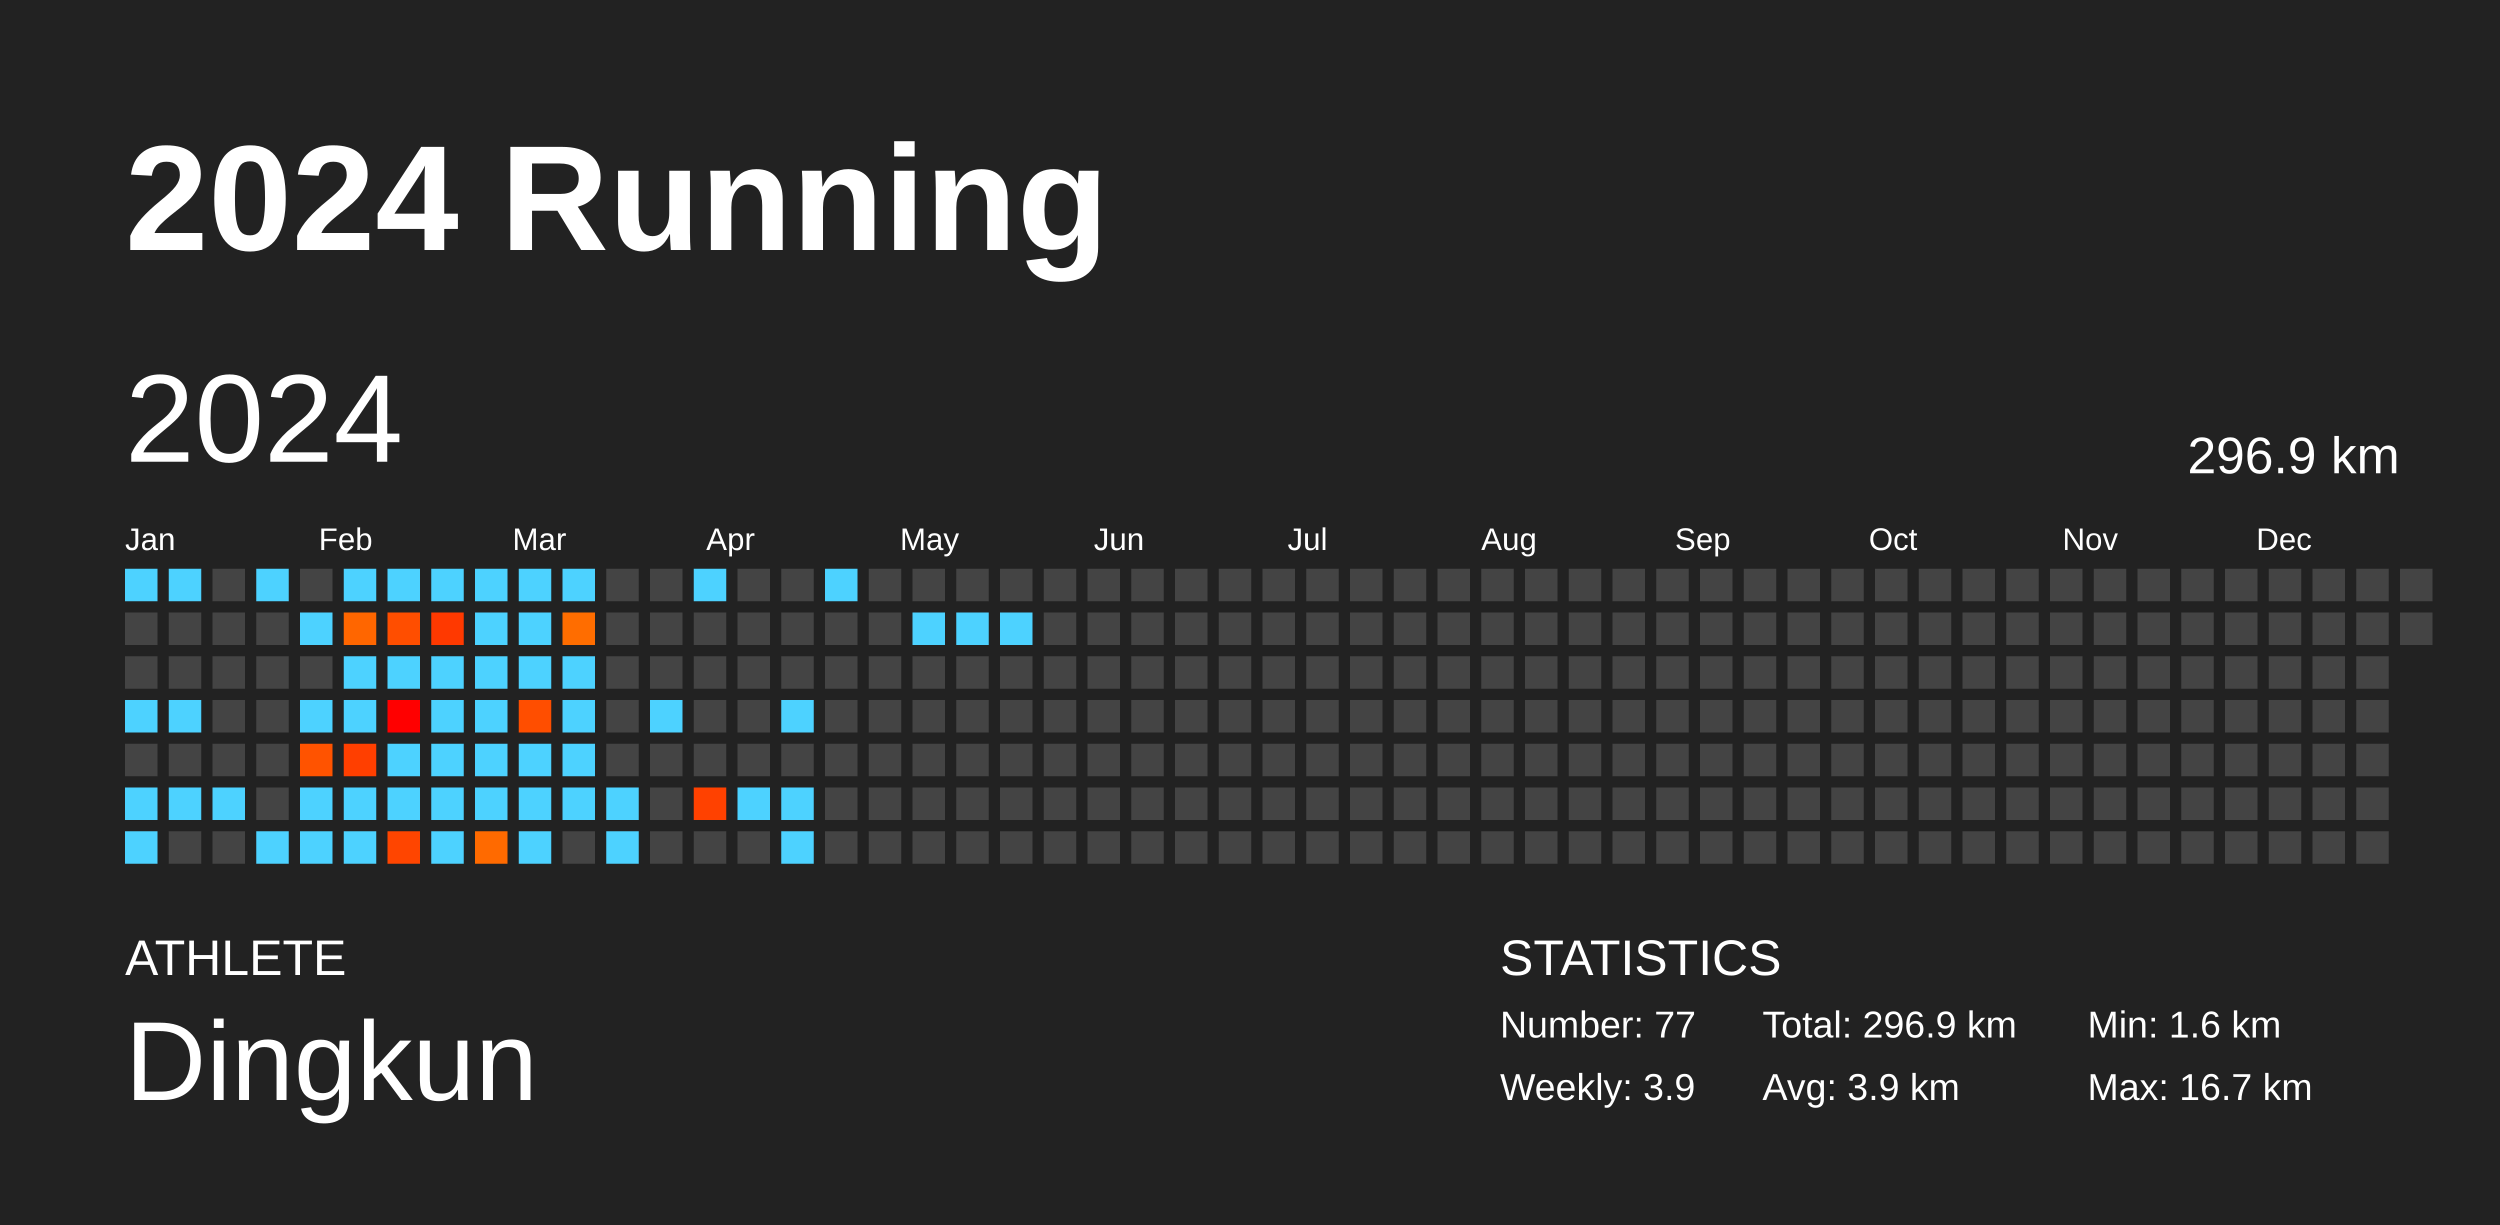
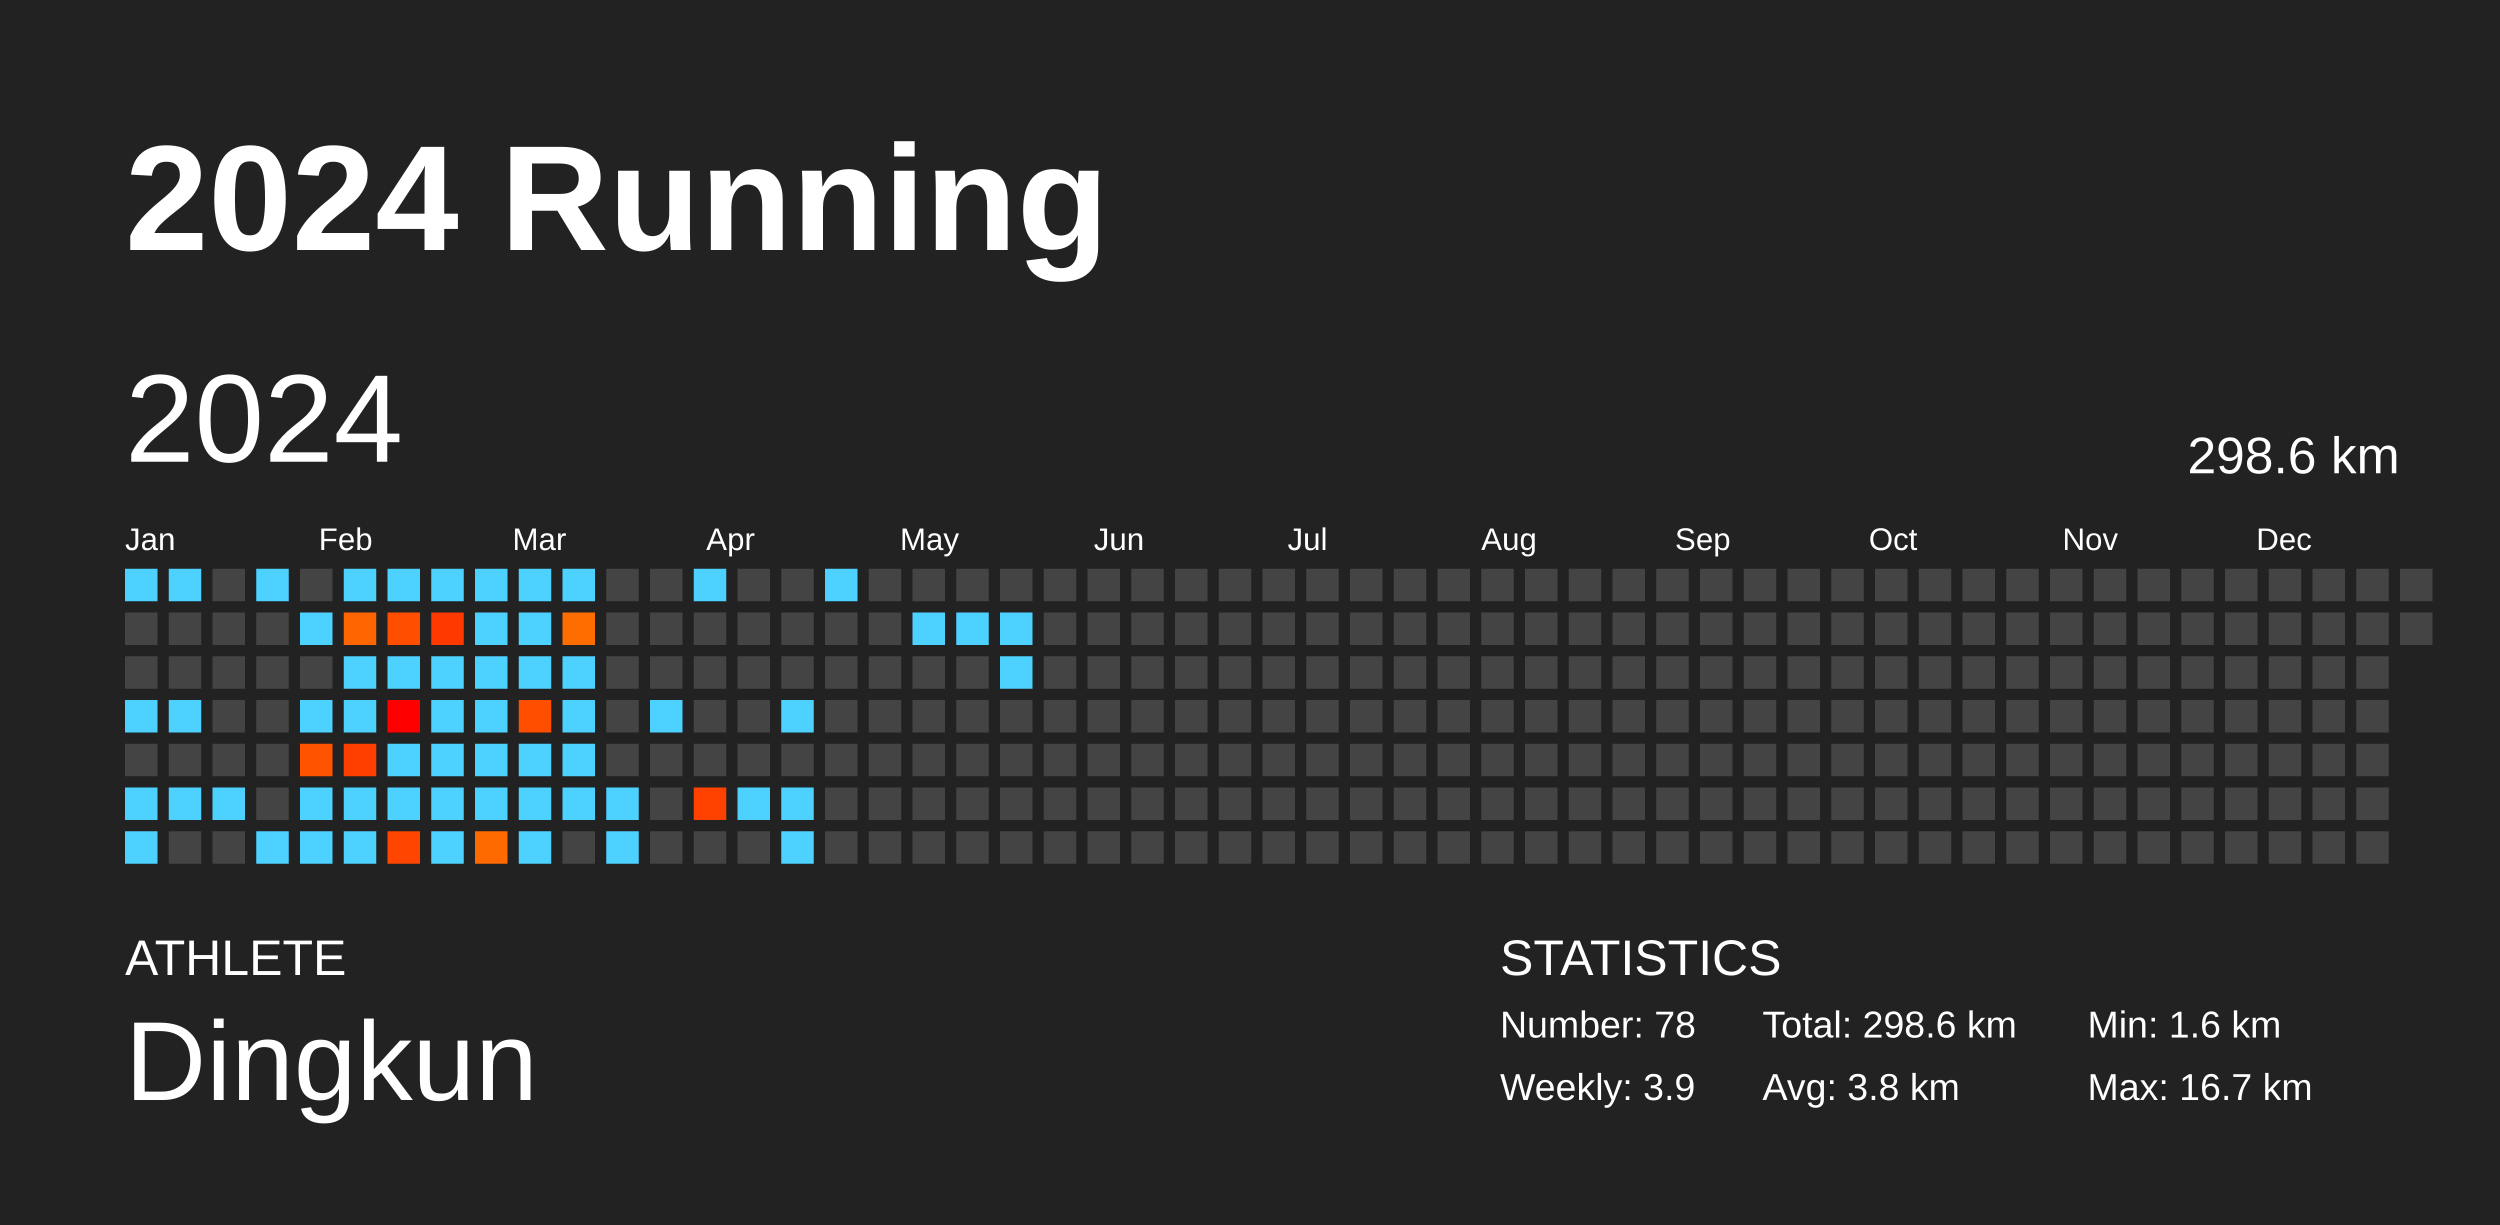
<svg xmlns="http://www.w3.org/2000/svg" baseProfile="full" height="98mm" version="1.1" viewBox="0,0,200,98" width="200mm">
  <defs />
  <rect fill="#222222" height="98" width="200" x="0" y="0" />
  <text fill="#FFFFFF" style="font-size:12px; font-family:Arial; font-weight:bold;" x="10" y="20">2024 Running</text>
  <text fill="#FFFFFF" style="font-size:4px; font-family:Arial" x="10" y="78">ATHLETE</text>
  <text fill="#FFFFFF" style="font-size:9px; font-family:Arial" x="10" y="88">Dingkun</text>
  <text fill="#FFFFFF" style="font-size:4px; font-family:Arial" x="120" y="78">STATISTICS</text>
-   <text fill="#FFFFFF" style="font-size:3px; font-family:Arial" x="120" y="83">Number: 77</text>
+   <text fill="#FFFFFF" style="font-size:3px; font-family:Arial" x="120" y="83">Number: 78</text>
  <text fill="#FFFFFF" style="font-size:3px; font-family:Arial" x="120" y="88">Weekly: 3.9</text>
-   <text fill="#FFFFFF" style="font-size:3px; font-family:Arial" x="141" y="83">Total: 296.9 km</text>
-   <text fill="#FFFFFF" style="font-size:3px; font-family:Arial" x="141" y="88">Avg: 3.9 km</text>
+   <text fill="#FFFFFF" style="font-size:3px; font-family:Arial" x="141" y="83">Total: 298.6 km</text>
+   <text fill="#FFFFFF" style="font-size:3px; font-family:Arial" x="141" y="88">Avg: 3.8 km</text>
  <text fill="#FFFFFF" style="font-size:3px; font-family:Arial" x="167" y="83">Min: 1.6 km</text>
  <text fill="#FFFFFF" style="font-size:3px; font-family:Arial" x="167" y="88">Max: 16.7 km</text>
  <text dominant-baseline="hanging" fill="#FFFFFF" style="font-size:10.0px; font-family:Arial;" x="10" y="30">2024</text>
-   <text dominant-baseline="hanging" fill="#FFFFFF" style="font-size:4.125px; font-family:Arial;" x="175" y="35">296.9 km</text>
+   <text dominant-baseline="hanging" fill="#FFFFFF" style="font-size:4.125px; font-family:Arial;" x="175" y="35">298.6 km</text>
  <text fill="#FFFFFF" style="font-size:2.5px; font-family:Arial" x="10.0" y="44">Jan</text>
  <text fill="#FFFFFF" style="font-size:2.5px; font-family:Arial" x="25.5" y="44">Feb</text>
  <text fill="#FFFFFF" style="font-size:2.5px; font-family:Arial" x="41.0" y="44">Mar</text>
  <text fill="#FFFFFF" style="font-size:2.5px; font-family:Arial" x="56.5" y="44">Apr</text>
  <text fill="#FFFFFF" style="font-size:2.5px; font-family:Arial" x="72.0" y="44">May</text>
  <text fill="#FFFFFF" style="font-size:2.5px; font-family:Arial" x="87.5" y="44">Jun</text>
  <text fill="#FFFFFF" style="font-size:2.5px; font-family:Arial" x="103.0" y="44">Jul</text>
  <text fill="#FFFFFF" style="font-size:2.5px; font-family:Arial" x="118.5" y="44">Aug</text>
  <text fill="#FFFFFF" style="font-size:2.5px; font-family:Arial" x="134.0" y="44">Sep</text>
  <text fill="#FFFFFF" style="font-size:2.5px; font-family:Arial" x="149.5" y="44">Oct</text>
  <text fill="#FFFFFF" style="font-size:2.5px; font-family:Arial" x="165.0" y="44">Nov</text>
  <text fill="#FFFFFF" style="font-size:2.5px; font-family:Arial" x="180.5" y="44">Dec</text>
  <rect fill="#4dd2ff" height="2.6" width="2.6" x="10.0" y="45.5" />
  <rect fill="#444444" height="2.6" width="2.6" x="10.0" y="49.0" />
  <rect fill="#444444" height="2.6" width="2.6" x="10.0" y="52.5" />
  <rect fill="#4dd2ff" height="2.6" width="2.6" x="10.0" y="56.0" />
  <rect fill="#444444" height="2.6" width="2.6" x="10.0" y="59.5" />
  <rect fill="#4dd2ff" height="2.6" width="2.6" x="10.0" y="63.0" />
  <rect fill="#4dd2ff" height="2.6" width="2.6" x="10.0" y="66.5" />
  <rect fill="#4dd2ff" height="2.6" width="2.6" x="13.5" y="45.5" />
  <rect fill="#444444" height="2.6" width="2.6" x="13.5" y="49.0" />
  <rect fill="#444444" height="2.6" width="2.6" x="13.5" y="52.5" />
  <rect fill="#4dd2ff" height="2.6" width="2.6" x="13.5" y="56.0" />
  <rect fill="#444444" height="2.6" width="2.6" x="13.5" y="59.5" />
  <rect fill="#4dd2ff" height="2.6" width="2.6" x="13.5" y="63.0" />
  <rect fill="#444444" height="2.6" width="2.6" x="13.5" y="66.5" />
  <rect fill="#444444" height="2.6" width="2.6" x="17.0" y="45.5" />
  <rect fill="#444444" height="2.6" width="2.6" x="17.0" y="49.0" />
  <rect fill="#444444" height="2.6" width="2.6" x="17.0" y="52.5" />
  <rect fill="#444444" height="2.6" width="2.6" x="17.0" y="56.0" />
  <rect fill="#444444" height="2.6" width="2.6" x="17.0" y="59.5" />
  <rect fill="#4dd2ff" height="2.6" width="2.6" x="17.0" y="63.0" />
  <rect fill="#444444" height="2.6" width="2.6" x="17.0" y="66.5" />
  <rect fill="#4dd2ff" height="2.6" width="2.6" x="20.5" y="45.5" />
  <rect fill="#444444" height="2.6" width="2.6" x="20.5" y="49.0" />
  <rect fill="#444444" height="2.6" width="2.6" x="20.5" y="52.5" />
  <rect fill="#444444" height="2.6" width="2.6" x="20.5" y="56.0" />
  <rect fill="#444444" height="2.6" width="2.6" x="20.5" y="59.5" />
  <rect fill="#444444" height="2.6" width="2.6" x="20.5" y="63.0" />
  <rect fill="#4dd2ff" height="2.6" width="2.6" x="20.5" y="66.5" />
  <rect fill="#444444" height="2.6" width="2.6" x="24.0" y="45.5" />
  <rect fill="#4dd2ff" height="2.6" width="2.6" x="24.0" y="49.0" />
  <rect fill="#444444" height="2.6" width="2.6" x="24.0" y="52.5" />
  <rect fill="#4dd2ff" height="2.6" width="2.6" x="24.0" y="56.0" />
  <rect fill="#ff5300" height="2.6" width="2.6" x="24.0" y="59.5" />
  <rect fill="#4dd2ff" height="2.6" width="2.6" x="24.0" y="63.0" />
  <rect fill="#4dd2ff" height="2.6" width="2.6" x="24.0" y="66.5" />
  <rect fill="#4dd2ff" height="2.6" width="2.6" x="27.5" y="45.5" />
  <rect fill="#ff6600" height="2.6" width="2.6" x="27.5" y="49.0" />
  <rect fill="#4dd2ff" height="2.6" width="2.6" x="27.5" y="52.5" />
  <rect fill="#4dd2ff" height="2.6" width="2.6" x="27.5" y="56.0" />
  <rect fill="#ff3f00" height="2.6" width="2.6" x="27.5" y="59.5" />
  <rect fill="#4dd2ff" height="2.6" width="2.6" x="27.5" y="63.0" />
  <rect fill="#4dd2ff" height="2.6" width="2.6" x="27.5" y="66.5" />
  <rect fill="#4dd2ff" height="2.6" width="2.6" x="31.0" y="45.5" />
  <rect fill="#ff4e00" height="2.6" width="2.6" x="31.0" y="49.0" />
  <rect fill="#4dd2ff" height="2.6" width="2.6" x="31.0" y="52.5" />
  <rect fill="#ff0000" height="2.6" width="2.6" x="31.0" y="56.0" />
  <rect fill="#4dd2ff" height="2.6" width="2.6" x="31.0" y="59.5" />
  <rect fill="#4dd2ff" height="2.6" width="2.6" x="31.0" y="63.0" />
  <rect fill="#ff4500" height="2.6" width="2.6" x="31.0" y="66.5" />
  <rect fill="#4dd2ff" height="2.6" width="2.6" x="34.5" y="45.5" />
  <rect fill="#ff3900" height="2.6" width="2.6" x="34.5" y="49.0" />
  <rect fill="#4dd2ff" height="2.6" width="2.6" x="34.5" y="52.5" />
  <rect fill="#4dd2ff" height="2.6" width="2.6" x="34.5" y="56.0" />
  <rect fill="#4dd2ff" height="2.6" width="2.6" x="34.5" y="59.5" />
  <rect fill="#4dd2ff" height="2.6" width="2.6" x="34.5" y="63.0" />
  <rect fill="#4dd2ff" height="2.6" width="2.6" x="34.5" y="66.5" />
  <rect fill="#4dd2ff" height="2.6" width="2.6" x="38.0" y="45.5" />
  <rect fill="#4dd2ff" height="2.6" width="2.6" x="38.0" y="49.0" />
  <rect fill="#4dd2ff" height="2.6" width="2.6" x="38.0" y="52.5" />
  <rect fill="#4dd2ff" height="2.6" width="2.6" x="38.0" y="56.0" />
  <rect fill="#4dd2ff" height="2.6" width="2.6" x="38.0" y="59.5" />
  <rect fill="#4dd2ff" height="2.6" width="2.6" x="38.0" y="63.0" />
  <rect fill="#ff6a00" height="2.6" width="2.6" x="38.0" y="66.5" />
  <rect fill="#4dd2ff" height="2.6" width="2.6" x="41.5" y="45.5" />
  <rect fill="#4dd2ff" height="2.6" width="2.6" x="41.5" y="49.0" />
  <rect fill="#4dd2ff" height="2.6" width="2.6" x="41.5" y="52.5" />
  <rect fill="#ff4e00" height="2.6" width="2.6" x="41.5" y="56.0" />
  <rect fill="#4dd2ff" height="2.6" width="2.6" x="41.5" y="59.5" />
  <rect fill="#4dd2ff" height="2.6" width="2.6" x="41.5" y="63.0" />
  <rect fill="#4dd2ff" height="2.6" width="2.6" x="41.5" y="66.5" />
  <rect fill="#4dd2ff" height="2.6" width="2.6" x="45.0" y="45.5" />
  <rect fill="#ff6d00" height="2.6" width="2.6" x="45.0" y="49.0" />
  <rect fill="#4dd2ff" height="2.6" width="2.6" x="45.0" y="52.5" />
  <rect fill="#4dd2ff" height="2.6" width="2.6" x="45.0" y="56.0" />
  <rect fill="#4dd2ff" height="2.6" width="2.6" x="45.0" y="59.5" />
  <rect fill="#4dd2ff" height="2.6" width="2.6" x="45.0" y="63.0" />
  <rect fill="#444444" height="2.6" width="2.6" x="45.0" y="66.5" />
  <rect fill="#444444" height="2.6" width="2.6" x="48.5" y="45.5" />
  <rect fill="#444444" height="2.6" width="2.6" x="48.5" y="49.0" />
  <rect fill="#444444" height="2.6" width="2.6" x="48.5" y="52.5" />
  <rect fill="#444444" height="2.6" width="2.6" x="48.5" y="56.0" />
  <rect fill="#444444" height="2.6" width="2.6" x="48.5" y="59.5" />
  <rect fill="#4dd2ff" height="2.6" width="2.6" x="48.5" y="63.0" />
  <rect fill="#4dd2ff" height="2.6" width="2.6" x="48.5" y="66.5" />
  <rect fill="#444444" height="2.6" width="2.6" x="52.0" y="45.5" />
  <rect fill="#444444" height="2.6" width="2.6" x="52.0" y="49.0" />
  <rect fill="#444444" height="2.6" width="2.6" x="52.0" y="52.5" />
  <rect fill="#4dd2ff" height="2.6" width="2.6" x="52.0" y="56.0" />
  <rect fill="#444444" height="2.6" width="2.6" x="52.0" y="59.5" />
  <rect fill="#444444" height="2.6" width="2.6" x="52.0" y="63.0" />
  <rect fill="#444444" height="2.6" width="2.6" x="52.0" y="66.5" />
  <rect fill="#4dd2ff" height="2.6" width="2.6" x="55.5" y="45.5" />
  <rect fill="#444444" height="2.6" width="2.6" x="55.5" y="49.0" />
  <rect fill="#444444" height="2.6" width="2.6" x="55.5" y="52.5" />
  <rect fill="#444444" height="2.6" width="2.6" x="55.5" y="56.0" />
  <rect fill="#444444" height="2.6" width="2.6" x="55.5" y="59.5" />
  <rect fill="#ff4100" height="2.6" width="2.6" x="55.5" y="63.0" />
  <rect fill="#444444" height="2.6" width="2.6" x="55.5" y="66.5" />
  <rect fill="#444444" height="2.6" width="2.6" x="59.0" y="45.5" />
  <rect fill="#444444" height="2.6" width="2.6" x="59.0" y="49.0" />
  <rect fill="#444444" height="2.6" width="2.6" x="59.0" y="52.5" />
  <rect fill="#444444" height="2.6" width="2.6" x="59.0" y="56.0" />
  <rect fill="#444444" height="2.6" width="2.6" x="59.0" y="59.5" />
  <rect fill="#4dd2ff" height="2.6" width="2.6" x="59.0" y="63.0" />
  <rect fill="#444444" height="2.6" width="2.6" x="59.0" y="66.5" />
  <rect fill="#444444" height="2.6" width="2.6" x="62.5" y="45.5" />
  <rect fill="#444444" height="2.6" width="2.6" x="62.5" y="49.0" />
  <rect fill="#444444" height="2.6" width="2.6" x="62.5" y="52.5" />
  <rect fill="#4dd2ff" height="2.6" width="2.6" x="62.5" y="56.0" />
  <rect fill="#444444" height="2.6" width="2.6" x="62.5" y="59.5" />
  <rect fill="#4dd2ff" height="2.6" width="2.6" x="62.5" y="63.0" />
  <rect fill="#4dd2ff" height="2.6" width="2.6" x="62.5" y="66.5" />
  <rect fill="#4dd2ff" height="2.6" width="2.6" x="66.0" y="45.5" />
  <rect fill="#444444" height="2.6" width="2.6" x="66.0" y="49.0" />
  <rect fill="#444444" height="2.6" width="2.6" x="66.0" y="52.5" />
  <rect fill="#444444" height="2.6" width="2.6" x="66.0" y="56.0" />
  <rect fill="#444444" height="2.6" width="2.6" x="66.0" y="59.5" />
  <rect fill="#444444" height="2.6" width="2.6" x="66.0" y="63.0" />
  <rect fill="#444444" height="2.6" width="2.6" x="66.0" y="66.5" />
  <rect fill="#444444" height="2.6" width="2.6" x="69.5" y="45.5" />
  <rect fill="#444444" height="2.6" width="2.6" x="69.5" y="49.0" />
  <rect fill="#444444" height="2.6" width="2.6" x="69.5" y="52.5" />
  <rect fill="#444444" height="2.6" width="2.6" x="69.5" y="56.0" />
  <rect fill="#444444" height="2.6" width="2.6" x="69.5" y="59.5" />
  <rect fill="#444444" height="2.6" width="2.6" x="69.5" y="63.0" />
  <rect fill="#444444" height="2.6" width="2.6" x="69.5" y="66.5" />
  <rect fill="#444444" height="2.6" width="2.6" x="73.0" y="45.5" />
  <rect fill="#4dd2ff" height="2.6" width="2.6" x="73.0" y="49.0" />
  <rect fill="#444444" height="2.6" width="2.6" x="73.0" y="52.5" />
  <rect fill="#444444" height="2.6" width="2.6" x="73.0" y="56.0" />
  <rect fill="#444444" height="2.6" width="2.6" x="73.0" y="59.5" />
  <rect fill="#444444" height="2.6" width="2.6" x="73.0" y="63.0" />
  <rect fill="#444444" height="2.6" width="2.6" x="73.0" y="66.5" />
  <rect fill="#444444" height="2.6" width="2.6" x="76.5" y="45.5" />
  <rect fill="#4dd2ff" height="2.6" width="2.6" x="76.5" y="49.0" />
  <rect fill="#444444" height="2.6" width="2.6" x="76.5" y="52.5" />
  <rect fill="#444444" height="2.6" width="2.6" x="76.5" y="56.0" />
  <rect fill="#444444" height="2.6" width="2.6" x="76.5" y="59.5" />
  <rect fill="#444444" height="2.6" width="2.6" x="76.5" y="63.0" />
  <rect fill="#444444" height="2.6" width="2.6" x="76.5" y="66.5" />
  <rect fill="#444444" height="2.6" width="2.6" x="80.0" y="45.5" />
  <rect fill="#4dd2ff" height="2.6" width="2.6" x="80.0" y="49.0" />
-   <rect fill="#444444" height="2.6" width="2.6" x="80.0" y="52.5" />
+   <rect fill="#4dd2ff" height="2.6" width="2.6" x="80.0" y="52.5" />
  <rect fill="#444444" height="2.6" width="2.6" x="80.0" y="56.0" />
  <rect fill="#444444" height="2.6" width="2.6" x="80.0" y="59.5" />
  <rect fill="#444444" height="2.6" width="2.6" x="80.0" y="63.0" />
  <rect fill="#444444" height="2.6" width="2.6" x="80.0" y="66.5" />
  <rect fill="#444444" height="2.6" width="2.6" x="83.5" y="45.5" />
  <rect fill="#444444" height="2.6" width="2.6" x="83.5" y="49.0" />
  <rect fill="#444444" height="2.6" width="2.6" x="83.5" y="52.5" />
  <rect fill="#444444" height="2.6" width="2.6" x="83.5" y="56.0" />
  <rect fill="#444444" height="2.6" width="2.6" x="83.5" y="59.5" />
  <rect fill="#444444" height="2.6" width="2.6" x="83.5" y="63.0" />
  <rect fill="#444444" height="2.6" width="2.6" x="83.5" y="66.5" />
  <rect fill="#444444" height="2.6" width="2.6" x="87.0" y="45.5" />
  <rect fill="#444444" height="2.6" width="2.6" x="87.0" y="49.0" />
  <rect fill="#444444" height="2.6" width="2.6" x="87.0" y="52.5" />
  <rect fill="#444444" height="2.6" width="2.6" x="87.0" y="56.0" />
  <rect fill="#444444" height="2.6" width="2.6" x="87.0" y="59.5" />
  <rect fill="#444444" height="2.6" width="2.6" x="87.0" y="63.0" />
  <rect fill="#444444" height="2.6" width="2.6" x="87.0" y="66.5" />
  <rect fill="#444444" height="2.6" width="2.6" x="90.5" y="45.5" />
  <rect fill="#444444" height="2.6" width="2.6" x="90.5" y="49.0" />
  <rect fill="#444444" height="2.6" width="2.6" x="90.5" y="52.5" />
  <rect fill="#444444" height="2.6" width="2.6" x="90.5" y="56.0" />
  <rect fill="#444444" height="2.6" width="2.6" x="90.5" y="59.5" />
  <rect fill="#444444" height="2.6" width="2.6" x="90.5" y="63.0" />
  <rect fill="#444444" height="2.6" width="2.6" x="90.5" y="66.5" />
  <rect fill="#444444" height="2.6" width="2.6" x="94.0" y="45.5" />
  <rect fill="#444444" height="2.6" width="2.6" x="94.0" y="49.0" />
  <rect fill="#444444" height="2.6" width="2.6" x="94.0" y="52.5" />
  <rect fill="#444444" height="2.6" width="2.6" x="94.0" y="56.0" />
  <rect fill="#444444" height="2.6" width="2.6" x="94.0" y="59.5" />
  <rect fill="#444444" height="2.6" width="2.6" x="94.0" y="63.0" />
  <rect fill="#444444" height="2.6" width="2.6" x="94.0" y="66.5" />
  <rect fill="#444444" height="2.6" width="2.6" x="97.5" y="45.5" />
  <rect fill="#444444" height="2.6" width="2.6" x="97.5" y="49.0" />
  <rect fill="#444444" height="2.6" width="2.6" x="97.5" y="52.5" />
  <rect fill="#444444" height="2.6" width="2.6" x="97.5" y="56.0" />
  <rect fill="#444444" height="2.6" width="2.6" x="97.5" y="59.5" />
  <rect fill="#444444" height="2.6" width="2.6" x="97.5" y="63.0" />
  <rect fill="#444444" height="2.6" width="2.6" x="97.5" y="66.5" />
  <rect fill="#444444" height="2.6" width="2.6" x="101.0" y="45.5" />
  <rect fill="#444444" height="2.6" width="2.6" x="101.0" y="49.0" />
  <rect fill="#444444" height="2.6" width="2.6" x="101.0" y="52.5" />
  <rect fill="#444444" height="2.6" width="2.6" x="101.0" y="56.0" />
  <rect fill="#444444" height="2.6" width="2.6" x="101.0" y="59.5" />
  <rect fill="#444444" height="2.6" width="2.6" x="101.0" y="63.0" />
  <rect fill="#444444" height="2.6" width="2.6" x="101.0" y="66.5" />
  <rect fill="#444444" height="2.6" width="2.6" x="104.5" y="45.5" />
  <rect fill="#444444" height="2.6" width="2.6" x="104.5" y="49.0" />
  <rect fill="#444444" height="2.6" width="2.6" x="104.5" y="52.5" />
  <rect fill="#444444" height="2.6" width="2.6" x="104.5" y="56.0" />
  <rect fill="#444444" height="2.6" width="2.6" x="104.5" y="59.5" />
  <rect fill="#444444" height="2.6" width="2.6" x="104.5" y="63.0" />
  <rect fill="#444444" height="2.6" width="2.6" x="104.5" y="66.5" />
  <rect fill="#444444" height="2.6" width="2.6" x="108.0" y="45.5" />
  <rect fill="#444444" height="2.6" width="2.6" x="108.0" y="49.0" />
  <rect fill="#444444" height="2.6" width="2.6" x="108.0" y="52.5" />
  <rect fill="#444444" height="2.6" width="2.6" x="108.0" y="56.0" />
  <rect fill="#444444" height="2.6" width="2.6" x="108.0" y="59.5" />
  <rect fill="#444444" height="2.6" width="2.6" x="108.0" y="63.0" />
  <rect fill="#444444" height="2.6" width="2.6" x="108.0" y="66.5" />
  <rect fill="#444444" height="2.6" width="2.6" x="111.5" y="45.5" />
  <rect fill="#444444" height="2.6" width="2.6" x="111.5" y="49.0" />
  <rect fill="#444444" height="2.6" width="2.6" x="111.5" y="52.5" />
  <rect fill="#444444" height="2.6" width="2.6" x="111.5" y="56.0" />
  <rect fill="#444444" height="2.6" width="2.6" x="111.5" y="59.5" />
  <rect fill="#444444" height="2.6" width="2.6" x="111.5" y="63.0" />
  <rect fill="#444444" height="2.6" width="2.6" x="111.5" y="66.5" />
  <rect fill="#444444" height="2.6" width="2.6" x="115.0" y="45.5" />
  <rect fill="#444444" height="2.6" width="2.6" x="115.0" y="49.0" />
  <rect fill="#444444" height="2.6" width="2.6" x="115.0" y="52.5" />
  <rect fill="#444444" height="2.6" width="2.6" x="115.0" y="56.0" />
  <rect fill="#444444" height="2.6" width="2.6" x="115.0" y="59.5" />
  <rect fill="#444444" height="2.6" width="2.6" x="115.0" y="63.0" />
  <rect fill="#444444" height="2.6" width="2.6" x="115.0" y="66.5" />
  <rect fill="#444444" height="2.6" width="2.6" x="118.5" y="45.5" />
  <rect fill="#444444" height="2.6" width="2.6" x="118.5" y="49.0" />
  <rect fill="#444444" height="2.6" width="2.6" x="118.5" y="52.5" />
  <rect fill="#444444" height="2.6" width="2.6" x="118.5" y="56.0" />
  <rect fill="#444444" height="2.6" width="2.6" x="118.5" y="59.5" />
  <rect fill="#444444" height="2.6" width="2.6" x="118.5" y="63.0" />
  <rect fill="#444444" height="2.6" width="2.6" x="118.5" y="66.5" />
  <rect fill="#444444" height="2.6" width="2.6" x="122.0" y="45.5" />
  <rect fill="#444444" height="2.6" width="2.6" x="122.0" y="49.0" />
  <rect fill="#444444" height="2.6" width="2.6" x="122.0" y="52.5" />
  <rect fill="#444444" height="2.6" width="2.6" x="122.0" y="56.0" />
  <rect fill="#444444" height="2.6" width="2.6" x="122.0" y="59.5" />
  <rect fill="#444444" height="2.6" width="2.6" x="122.0" y="63.0" />
  <rect fill="#444444" height="2.6" width="2.6" x="122.0" y="66.5" />
  <rect fill="#444444" height="2.6" width="2.6" x="125.5" y="45.5" />
  <rect fill="#444444" height="2.6" width="2.6" x="125.5" y="49.0" />
  <rect fill="#444444" height="2.6" width="2.6" x="125.5" y="52.5" />
  <rect fill="#444444" height="2.6" width="2.6" x="125.5" y="56.0" />
  <rect fill="#444444" height="2.6" width="2.6" x="125.5" y="59.5" />
  <rect fill="#444444" height="2.6" width="2.6" x="125.5" y="63.0" />
  <rect fill="#444444" height="2.6" width="2.6" x="125.5" y="66.5" />
  <rect fill="#444444" height="2.6" width="2.6" x="129.0" y="45.5" />
  <rect fill="#444444" height="2.6" width="2.6" x="129.0" y="49.0" />
  <rect fill="#444444" height="2.6" width="2.6" x="129.0" y="52.5" />
  <rect fill="#444444" height="2.6" width="2.6" x="129.0" y="56.0" />
  <rect fill="#444444" height="2.6" width="2.6" x="129.0" y="59.5" />
  <rect fill="#444444" height="2.6" width="2.6" x="129.0" y="63.0" />
  <rect fill="#444444" height="2.6" width="2.6" x="129.0" y="66.5" />
  <rect fill="#444444" height="2.6" width="2.6" x="132.5" y="45.5" />
  <rect fill="#444444" height="2.6" width="2.6" x="132.5" y="49.0" />
  <rect fill="#444444" height="2.6" width="2.6" x="132.5" y="52.5" />
  <rect fill="#444444" height="2.6" width="2.6" x="132.5" y="56.0" />
  <rect fill="#444444" height="2.6" width="2.6" x="132.5" y="59.5" />
  <rect fill="#444444" height="2.6" width="2.6" x="132.5" y="63.0" />
  <rect fill="#444444" height="2.6" width="2.6" x="132.5" y="66.5" />
  <rect fill="#444444" height="2.6" width="2.6" x="136.0" y="45.5" />
  <rect fill="#444444" height="2.6" width="2.6" x="136.0" y="49.0" />
  <rect fill="#444444" height="2.6" width="2.6" x="136.0" y="52.5" />
  <rect fill="#444444" height="2.6" width="2.6" x="136.0" y="56.0" />
  <rect fill="#444444" height="2.6" width="2.6" x="136.0" y="59.5" />
  <rect fill="#444444" height="2.6" width="2.6" x="136.0" y="63.0" />
  <rect fill="#444444" height="2.6" width="2.6" x="136.0" y="66.5" />
  <rect fill="#444444" height="2.6" width="2.6" x="139.5" y="45.5" />
  <rect fill="#444444" height="2.6" width="2.6" x="139.5" y="49.0" />
  <rect fill="#444444" height="2.6" width="2.6" x="139.5" y="52.5" />
  <rect fill="#444444" height="2.6" width="2.6" x="139.5" y="56.0" />
  <rect fill="#444444" height="2.6" width="2.6" x="139.5" y="59.5" />
  <rect fill="#444444" height="2.6" width="2.6" x="139.5" y="63.0" />
  <rect fill="#444444" height="2.6" width="2.6" x="139.5" y="66.5" />
  <rect fill="#444444" height="2.6" width="2.6" x="143.0" y="45.5" />
  <rect fill="#444444" height="2.6" width="2.6" x="143.0" y="49.0" />
  <rect fill="#444444" height="2.6" width="2.6" x="143.0" y="52.5" />
  <rect fill="#444444" height="2.6" width="2.6" x="143.0" y="56.0" />
  <rect fill="#444444" height="2.6" width="2.6" x="143.0" y="59.5" />
  <rect fill="#444444" height="2.6" width="2.6" x="143.0" y="63.0" />
  <rect fill="#444444" height="2.6" width="2.6" x="143.0" y="66.5" />
  <rect fill="#444444" height="2.6" width="2.6" x="146.5" y="45.5" />
  <rect fill="#444444" height="2.6" width="2.6" x="146.5" y="49.0" />
  <rect fill="#444444" height="2.6" width="2.6" x="146.5" y="52.5" />
  <rect fill="#444444" height="2.6" width="2.6" x="146.5" y="56.0" />
  <rect fill="#444444" height="2.6" width="2.6" x="146.5" y="59.5" />
  <rect fill="#444444" height="2.6" width="2.6" x="146.5" y="63.0" />
  <rect fill="#444444" height="2.6" width="2.6" x="146.5" y="66.5" />
  <rect fill="#444444" height="2.6" width="2.6" x="150.0" y="45.5" />
  <rect fill="#444444" height="2.6" width="2.6" x="150.0" y="49.0" />
  <rect fill="#444444" height="2.6" width="2.6" x="150.0" y="52.5" />
  <rect fill="#444444" height="2.6" width="2.6" x="150.0" y="56.0" />
  <rect fill="#444444" height="2.6" width="2.6" x="150.0" y="59.5" />
  <rect fill="#444444" height="2.6" width="2.6" x="150.0" y="63.0" />
  <rect fill="#444444" height="2.6" width="2.6" x="150.0" y="66.5" />
  <rect fill="#444444" height="2.6" width="2.6" x="153.5" y="45.5" />
  <rect fill="#444444" height="2.6" width="2.6" x="153.5" y="49.0" />
  <rect fill="#444444" height="2.6" width="2.6" x="153.5" y="52.5" />
  <rect fill="#444444" height="2.6" width="2.6" x="153.5" y="56.0" />
  <rect fill="#444444" height="2.6" width="2.6" x="153.5" y="59.5" />
  <rect fill="#444444" height="2.6" width="2.6" x="153.5" y="63.0" />
  <rect fill="#444444" height="2.6" width="2.6" x="153.5" y="66.5" />
  <rect fill="#444444" height="2.6" width="2.6" x="157.0" y="45.5" />
  <rect fill="#444444" height="2.6" width="2.6" x="157.0" y="49.0" />
  <rect fill="#444444" height="2.6" width="2.6" x="157.0" y="52.5" />
  <rect fill="#444444" height="2.6" width="2.6" x="157.0" y="56.0" />
  <rect fill="#444444" height="2.6" width="2.6" x="157.0" y="59.5" />
  <rect fill="#444444" height="2.6" width="2.6" x="157.0" y="63.0" />
  <rect fill="#444444" height="2.6" width="2.6" x="157.0" y="66.5" />
  <rect fill="#444444" height="2.6" width="2.6" x="160.5" y="45.5" />
  <rect fill="#444444" height="2.6" width="2.6" x="160.5" y="49.0" />
  <rect fill="#444444" height="2.6" width="2.6" x="160.5" y="52.5" />
  <rect fill="#444444" height="2.6" width="2.6" x="160.5" y="56.0" />
  <rect fill="#444444" height="2.6" width="2.6" x="160.5" y="59.5" />
  <rect fill="#444444" height="2.6" width="2.6" x="160.5" y="63.0" />
  <rect fill="#444444" height="2.6" width="2.6" x="160.5" y="66.5" />
  <rect fill="#444444" height="2.6" width="2.6" x="164.0" y="45.5" />
  <rect fill="#444444" height="2.6" width="2.6" x="164.0" y="49.0" />
  <rect fill="#444444" height="2.6" width="2.6" x="164.0" y="52.5" />
  <rect fill="#444444" height="2.6" width="2.6" x="164.0" y="56.0" />
  <rect fill="#444444" height="2.6" width="2.6" x="164.0" y="59.5" />
  <rect fill="#444444" height="2.6" width="2.6" x="164.0" y="63.0" />
  <rect fill="#444444" height="2.6" width="2.6" x="164.0" y="66.5" />
  <rect fill="#444444" height="2.6" width="2.6" x="167.5" y="45.5" />
  <rect fill="#444444" height="2.6" width="2.6" x="167.5" y="49.0" />
  <rect fill="#444444" height="2.6" width="2.6" x="167.5" y="52.5" />
  <rect fill="#444444" height="2.6" width="2.6" x="167.5" y="56.0" />
  <rect fill="#444444" height="2.6" width="2.6" x="167.5" y="59.5" />
  <rect fill="#444444" height="2.6" width="2.6" x="167.5" y="63.0" />
  <rect fill="#444444" height="2.6" width="2.6" x="167.5" y="66.5" />
  <rect fill="#444444" height="2.6" width="2.6" x="171.0" y="45.5" />
  <rect fill="#444444" height="2.6" width="2.6" x="171.0" y="49.0" />
  <rect fill="#444444" height="2.6" width="2.6" x="171.0" y="52.5" />
  <rect fill="#444444" height="2.6" width="2.6" x="171.0" y="56.0" />
  <rect fill="#444444" height="2.6" width="2.6" x="171.0" y="59.5" />
  <rect fill="#444444" height="2.6" width="2.6" x="171.0" y="63.0" />
  <rect fill="#444444" height="2.6" width="2.6" x="171.0" y="66.5" />
  <rect fill="#444444" height="2.6" width="2.6" x="174.5" y="45.5" />
  <rect fill="#444444" height="2.6" width="2.6" x="174.5" y="49.0" />
  <rect fill="#444444" height="2.6" width="2.6" x="174.5" y="52.5" />
  <rect fill="#444444" height="2.6" width="2.6" x="174.5" y="56.0" />
  <rect fill="#444444" height="2.6" width="2.6" x="174.5" y="59.5" />
  <rect fill="#444444" height="2.6" width="2.6" x="174.5" y="63.0" />
  <rect fill="#444444" height="2.6" width="2.6" x="174.5" y="66.5" />
  <rect fill="#444444" height="2.6" width="2.6" x="178.0" y="45.5" />
  <rect fill="#444444" height="2.6" width="2.6" x="178.0" y="49.0" />
  <rect fill="#444444" height="2.6" width="2.6" x="178.0" y="52.5" />
  <rect fill="#444444" height="2.6" width="2.6" x="178.0" y="56.0" />
  <rect fill="#444444" height="2.6" width="2.6" x="178.0" y="59.5" />
  <rect fill="#444444" height="2.6" width="2.6" x="178.0" y="63.0" />
  <rect fill="#444444" height="2.6" width="2.6" x="178.0" y="66.5" />
  <rect fill="#444444" height="2.6" width="2.6" x="181.5" y="45.5" />
  <rect fill="#444444" height="2.6" width="2.6" x="181.5" y="49.0" />
  <rect fill="#444444" height="2.6" width="2.6" x="181.5" y="52.5" />
  <rect fill="#444444" height="2.6" width="2.6" x="181.5" y="56.0" />
  <rect fill="#444444" height="2.6" width="2.6" x="181.5" y="59.5" />
  <rect fill="#444444" height="2.6" width="2.6" x="181.5" y="63.0" />
  <rect fill="#444444" height="2.6" width="2.6" x="181.5" y="66.5" />
  <rect fill="#444444" height="2.6" width="2.6" x="185.0" y="45.5" />
  <rect fill="#444444" height="2.6" width="2.6" x="185.0" y="49.0" />
  <rect fill="#444444" height="2.6" width="2.6" x="185.0" y="52.5" />
  <rect fill="#444444" height="2.6" width="2.6" x="185.0" y="56.0" />
  <rect fill="#444444" height="2.6" width="2.6" x="185.0" y="59.5" />
  <rect fill="#444444" height="2.6" width="2.6" x="185.0" y="63.0" />
  <rect fill="#444444" height="2.6" width="2.6" x="185.0" y="66.5" />
  <rect fill="#444444" height="2.6" width="2.6" x="188.5" y="45.5" />
  <rect fill="#444444" height="2.6" width="2.6" x="188.5" y="49.0" />
  <rect fill="#444444" height="2.6" width="2.6" x="188.5" y="52.5" />
  <rect fill="#444444" height="2.6" width="2.6" x="188.5" y="56.0" />
  <rect fill="#444444" height="2.6" width="2.6" x="188.5" y="59.5" />
  <rect fill="#444444" height="2.6" width="2.6" x="188.5" y="63.0" />
  <rect fill="#444444" height="2.6" width="2.6" x="188.5" y="66.5" />
  <rect fill="#444444" height="2.6" width="2.6" x="192.0" y="45.5" />
  <rect fill="#444444" height="2.6" width="2.6" x="192.0" y="49.0" />
</svg>
